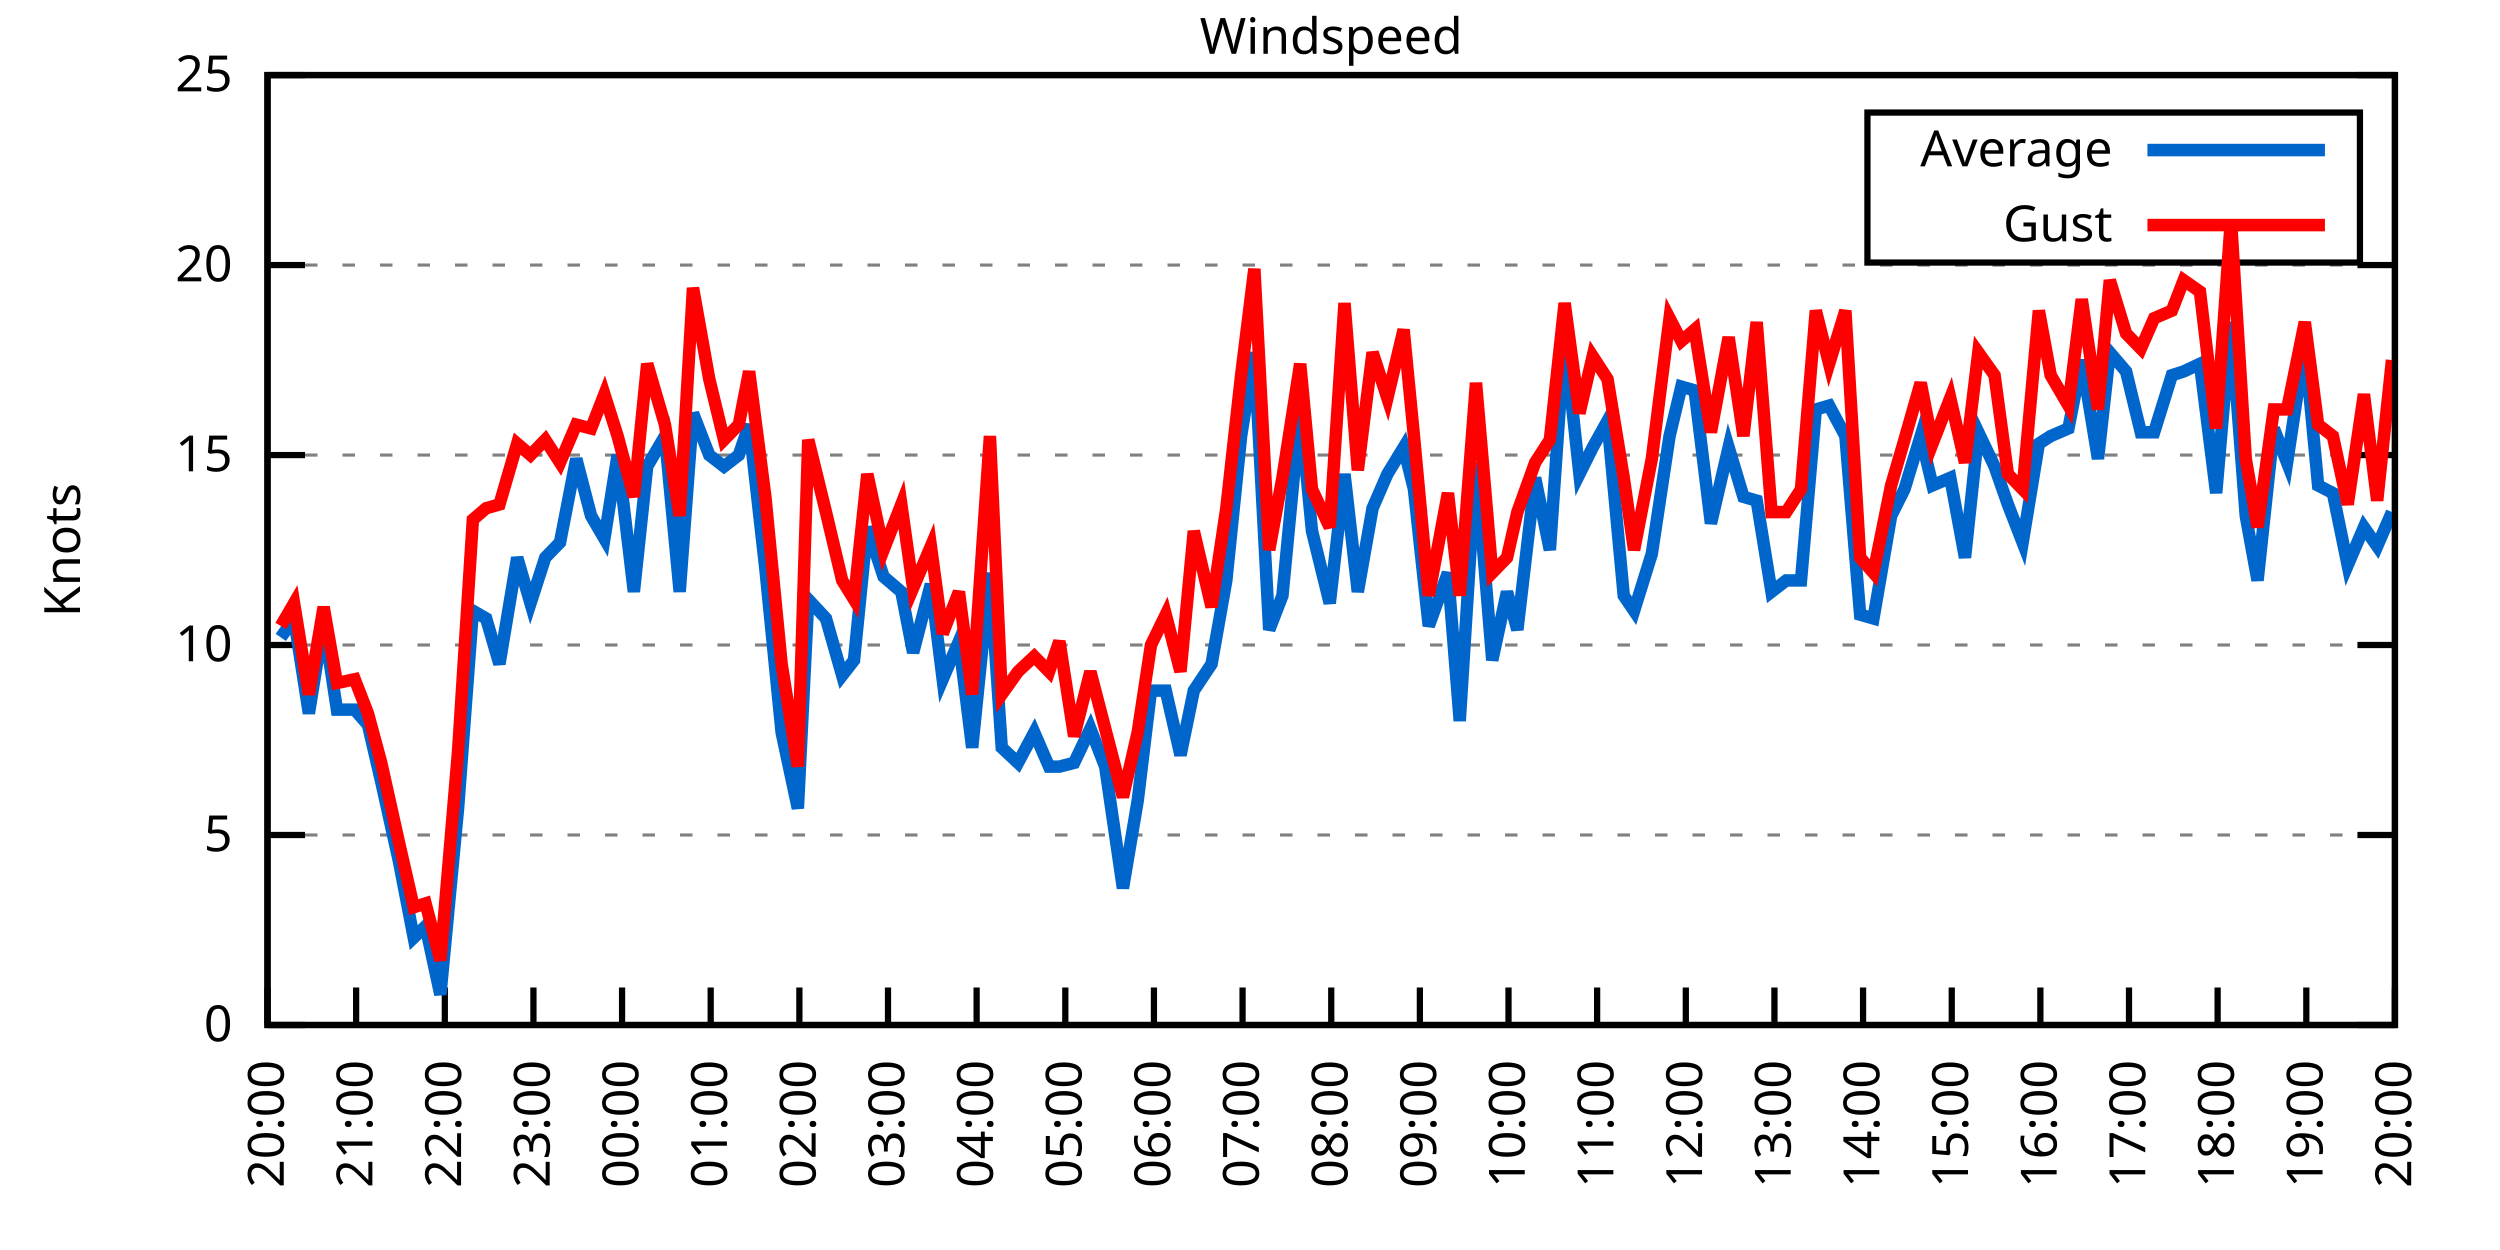
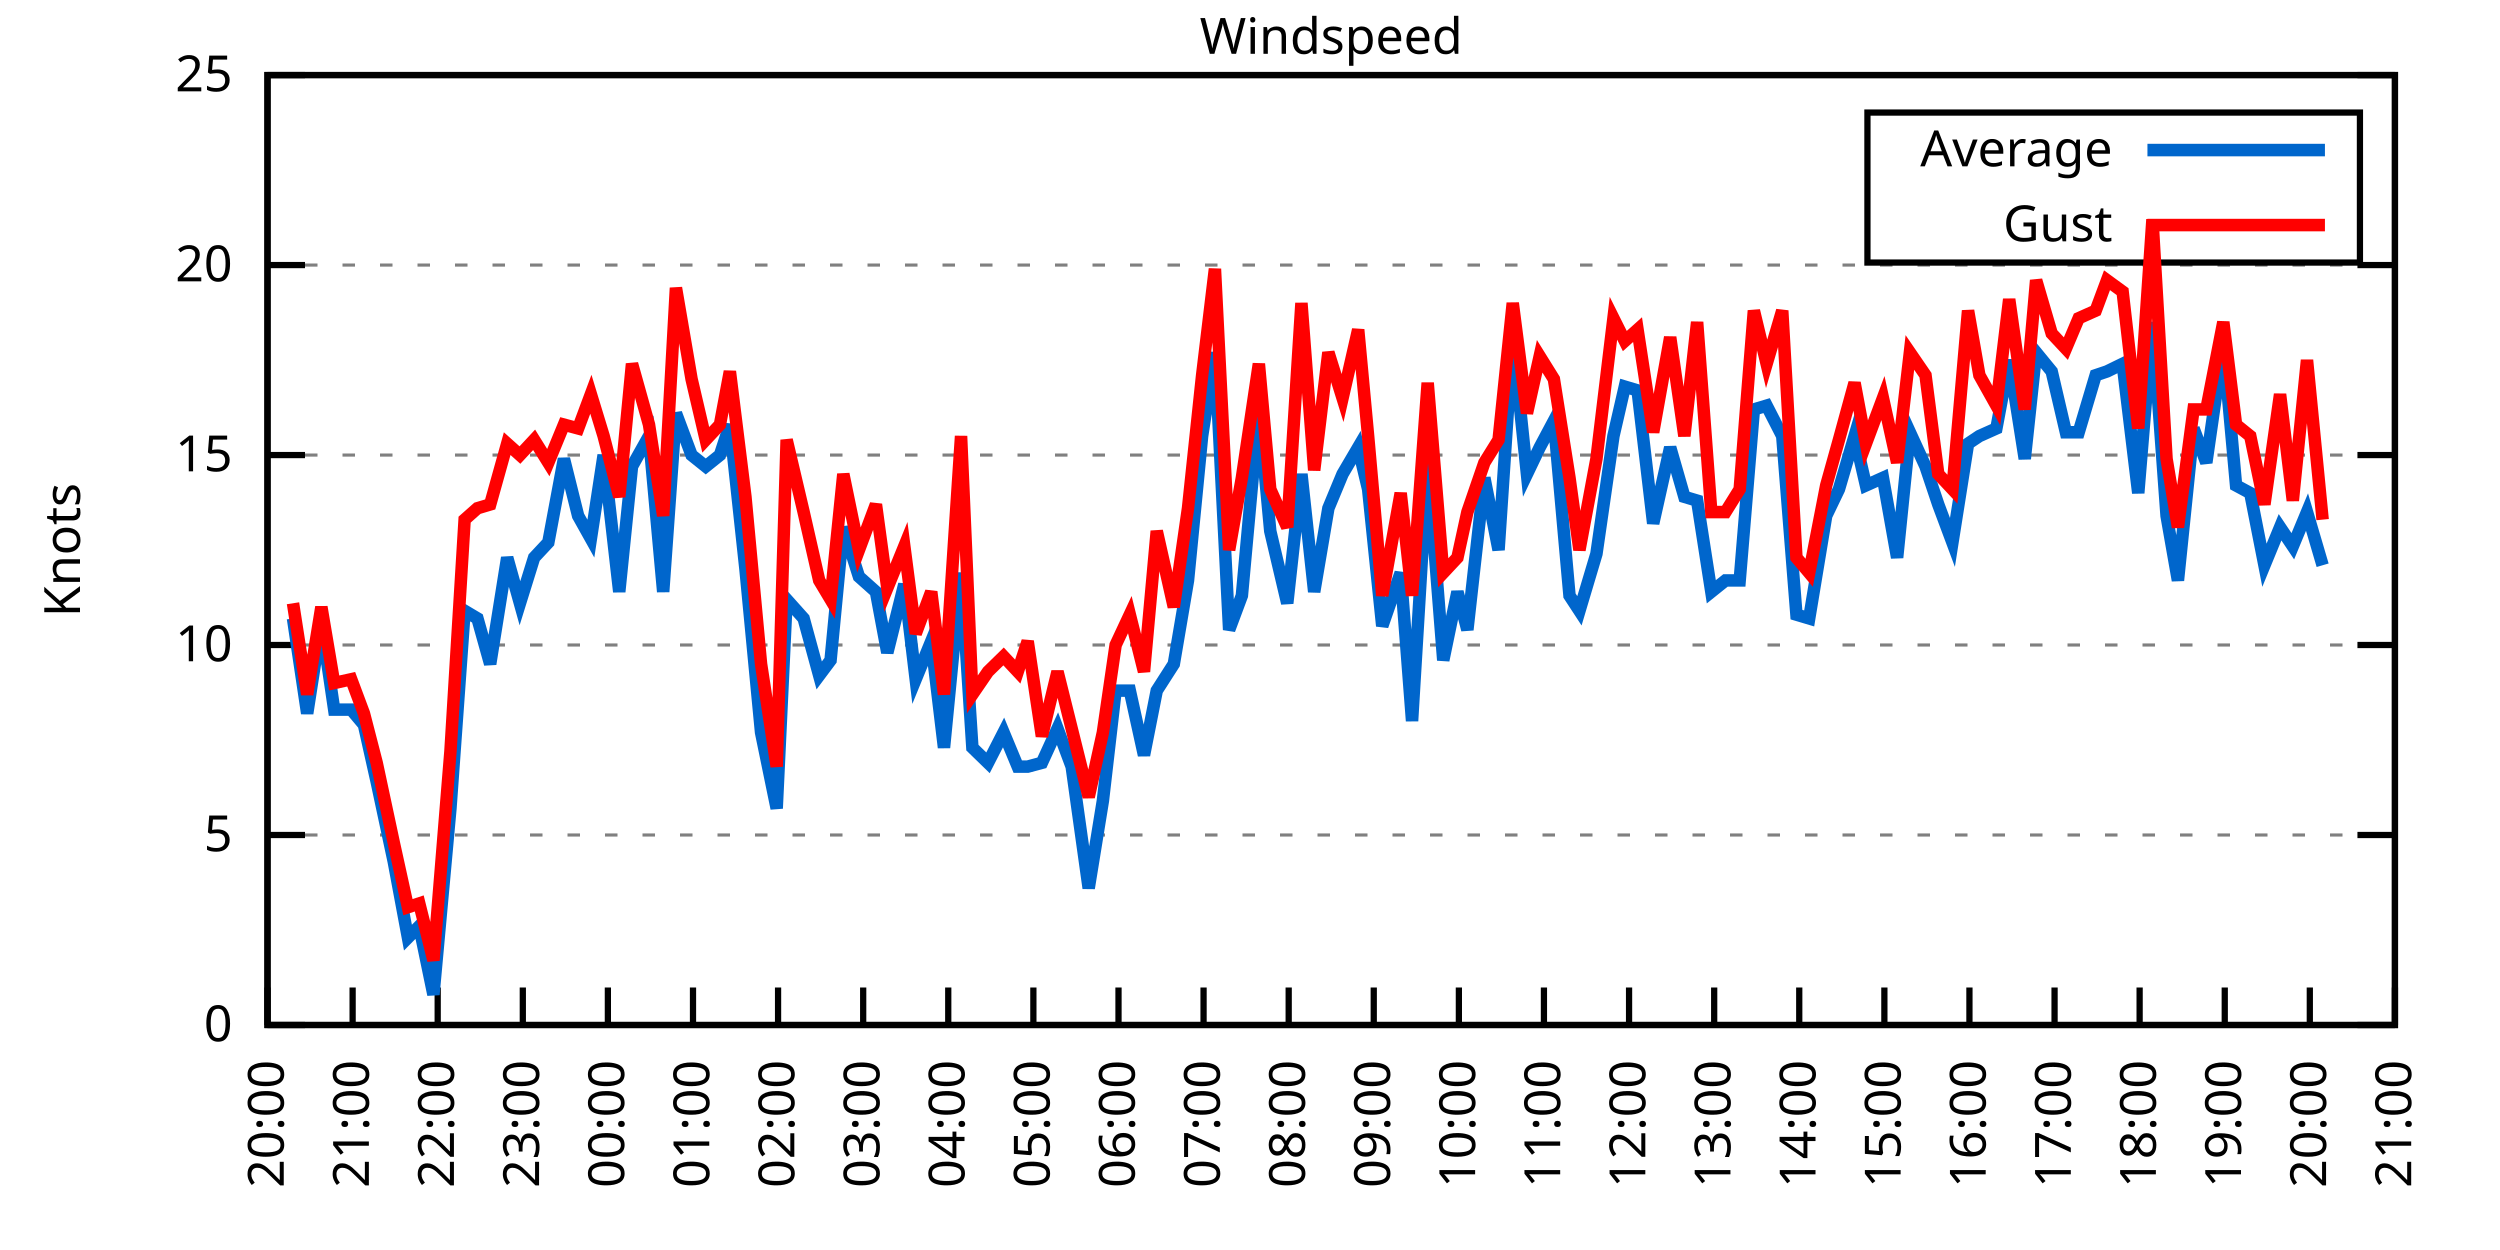
<svg xmlns="http://www.w3.org/2000/svg" xmlns:xlink="http://www.w3.org/1999/xlink" width="400" height="200" viewBox="0 0 400 200">
  <g id="gnuplot_canvas">
    <rect x="0" y="0" width="400" height="200" fill="none" />
    <defs>
      <circle id="gpDot" r="0.5" stroke-width="0.5" stroke="currentColor" />
      <path id="gpPt0" stroke-width="0.333" stroke="currentColor" d="M-1,0 h2 M0,-1 v2" />
      <path id="gpPt1" stroke-width="0.333" stroke="currentColor" d="M-1,-1 L1,1 M1,-1 L-1,1" />
      <path id="gpPt2" stroke-width="0.333" stroke="currentColor" d="M-1,0 L1,0 M0,-1 L0,1 M-1,-1 L1,1 M-1,1 L1,-1" />
      <rect id="gpPt3" stroke-width="0.333" stroke="currentColor" x="-1" y="-1" width="2" height="2" />
      <rect id="gpPt4" stroke-width="0.333" stroke="currentColor" fill="currentColor" x="-1" y="-1" width="2" height="2" />
      <circle id="gpPt5" stroke-width="0.333" stroke="currentColor" cx="0" cy="0" r="1" />
      <use xlink:href="#gpPt5" id="gpPt6" fill="currentColor" stroke="none" />
      <path id="gpPt7" stroke-width="0.333" stroke="currentColor" d="M0,-1.33 L-1.33,0.67 L1.33,0.67 z" />
      <use xlink:href="#gpPt7" id="gpPt8" fill="currentColor" stroke="none" />
      <use xlink:href="#gpPt7" id="gpPt9" stroke="currentColor" transform="rotate(180)" />
      <use xlink:href="#gpPt9" id="gpPt10" fill="currentColor" stroke="none" />
      <use xlink:href="#gpPt3" id="gpPt11" stroke="currentColor" transform="rotate(45)" />
      <use xlink:href="#gpPt11" id="gpPt12" fill="currentColor" stroke="none" />
      <path id="gpPt13" stroke-width="0.333" stroke="currentColor" d="M0,1.330 L1.265,0.411 L0.782,-1.067 L-0.782,-1.076 L-1.265,0.411 z" />
      <use xlink:href="#gpPt13" id="gpPt14" fill="currentColor" stroke="none" />
      <filter id="textbox" filterUnits="objectBoundingBox" x="0" y="0" height="1" width="1">
        <feFlood flood-color="white" flood-opacity="1" result="bgnd" />
        <feComposite in="SourceGraphic" in2="bgnd" operator="atop" />
      </filter>
      <filter id="greybox" filterUnits="objectBoundingBox" x="0" y="0" height="1" width="1">
        <feFlood flood-color="lightgrey" flood-opacity="1" result="grey" />
        <feComposite in="SourceGraphic" in2="grey" operator="atop" />
      </filter>
    </defs>
    <g fill="none" color="white" stroke="currentColor" stroke-width="1.00" stroke-linecap="butt" stroke-linejoin="miter">
</g>
    <g fill="none" color="black" stroke="currentColor" stroke-width="1.00" stroke-linecap="butt" stroke-linejoin="miter">
      <g stroke="none" shape-rendering="crispEdges">
        <polygon fill="rgb(255, 255, 255)" points="42.80,164.00 383.18,164.00 383.18,12.02 42.80,12.02 " />
      </g>
    </g>
    <g fill="none" color="black" stroke="currentColor" stroke-width="1.00" stroke-linecap="butt" stroke-linejoin="miter">
</g>
    <g fill="none" color="black" stroke="black" stroke-width="0.50" stroke-linecap="butt" stroke-linejoin="miter">
</g>
    <g fill="none" color="gray" stroke="currentColor" stroke-width="0.50" stroke-linecap="butt" stroke-linejoin="miter">
      <path stroke="gray" stroke-dasharray="2,4" class="gridline" d="M42.80,164.00 L383.19,164.00  " />
    </g>
    <g fill="none" color="gray" stroke="gray" stroke-width="1.00" stroke-linecap="butt" stroke-linejoin="miter">
</g>
    <g fill="none" color="black" stroke="currentColor" stroke-width="1.00" stroke-linecap="butt" stroke-linejoin="miter">
      <path stroke="black" d="M42.80,164.00 L48.80,164.00 M383.19,164.00 L377.19,164.00  " />
      <g transform="translate(37.20,166.60)" stroke="none" fill="black" font-family="Sans" font-size="8.00" text-anchor="end">
        <text>
          <tspan font-family="Sans"> 0</tspan>
        </text>
      </g>
    </g>
    <g fill="none" color="black" stroke="currentColor" stroke-width="1.00" stroke-linecap="butt" stroke-linejoin="miter">
</g>
    <g fill="none" color="black" stroke="black" stroke-width="0.50" stroke-linecap="butt" stroke-linejoin="miter">
</g>
    <g fill="none" color="gray" stroke="currentColor" stroke-width="0.50" stroke-linecap="butt" stroke-linejoin="miter">
      <path stroke="gray" stroke-dasharray="2,4" class="gridline" d="M42.80,133.60 L383.19,133.60  " />
    </g>
    <g fill="none" color="gray" stroke="gray" stroke-width="1.00" stroke-linecap="butt" stroke-linejoin="miter">
</g>
    <g fill="none" color="black" stroke="currentColor" stroke-width="1.00" stroke-linecap="butt" stroke-linejoin="miter">
      <path stroke="black" d="M42.80,133.60 L48.80,133.60 M383.19,133.60 L377.19,133.60  " />
      <g transform="translate(37.20,136.20)" stroke="none" fill="black" font-family="Sans" font-size="8.00" text-anchor="end">
        <text>
          <tspan font-family="Sans"> 5</tspan>
        </text>
      </g>
    </g>
    <g fill="none" color="black" stroke="currentColor" stroke-width="1.00" stroke-linecap="butt" stroke-linejoin="miter">
</g>
    <g fill="none" color="black" stroke="black" stroke-width="0.50" stroke-linecap="butt" stroke-linejoin="miter">
</g>
    <g fill="none" color="gray" stroke="currentColor" stroke-width="0.50" stroke-linecap="butt" stroke-linejoin="miter">
      <path stroke="gray" stroke-dasharray="2,4" class="gridline" d="M42.80,103.20 L383.19,103.20  " />
    </g>
    <g fill="none" color="gray" stroke="gray" stroke-width="1.00" stroke-linecap="butt" stroke-linejoin="miter">
</g>
    <g fill="none" color="black" stroke="currentColor" stroke-width="1.00" stroke-linecap="butt" stroke-linejoin="miter">
      <path stroke="black" d="M42.80,103.20 L48.80,103.20 M383.19,103.20 L377.19,103.20  " />
      <g transform="translate(37.20,105.80)" stroke="none" fill="black" font-family="Sans" font-size="8.00" text-anchor="end">
        <text>
          <tspan font-family="Sans"> 10</tspan>
        </text>
      </g>
    </g>
    <g fill="none" color="black" stroke="currentColor" stroke-width="1.00" stroke-linecap="butt" stroke-linejoin="miter">
</g>
    <g fill="none" color="black" stroke="black" stroke-width="0.50" stroke-linecap="butt" stroke-linejoin="miter">
</g>
    <g fill="none" color="gray" stroke="currentColor" stroke-width="0.50" stroke-linecap="butt" stroke-linejoin="miter">
      <path stroke="gray" stroke-dasharray="2,4" class="gridline" d="M42.80,72.81 L383.19,72.81  " />
    </g>
    <g fill="none" color="gray" stroke="gray" stroke-width="1.00" stroke-linecap="butt" stroke-linejoin="miter">
</g>
    <g fill="none" color="black" stroke="currentColor" stroke-width="1.00" stroke-linecap="butt" stroke-linejoin="miter">
      <path stroke="black" d="M42.80,72.81 L48.80,72.81 M383.19,72.81 L377.19,72.81  " />
      <g transform="translate(37.20,75.41)" stroke="none" fill="black" font-family="Sans" font-size="8.00" text-anchor="end">
        <text>
          <tspan font-family="Sans"> 15</tspan>
        </text>
      </g>
    </g>
    <g fill="none" color="black" stroke="currentColor" stroke-width="1.00" stroke-linecap="butt" stroke-linejoin="miter">
</g>
    <g fill="none" color="black" stroke="black" stroke-width="0.50" stroke-linecap="butt" stroke-linejoin="miter">
</g>
    <g fill="none" color="gray" stroke="currentColor" stroke-width="0.50" stroke-linecap="butt" stroke-linejoin="miter">
      <path stroke="gray" stroke-dasharray="2,4" class="gridline" d="M42.80,42.41 L383.19,42.41  " />
    </g>
    <g fill="none" color="gray" stroke="gray" stroke-width="1.00" stroke-linecap="butt" stroke-linejoin="miter">
</g>
    <g fill="none" color="black" stroke="currentColor" stroke-width="1.00" stroke-linecap="butt" stroke-linejoin="miter">
      <path stroke="black" d="M42.80,42.41 L48.80,42.41 M383.19,42.41 L377.19,42.41  " />
      <g transform="translate(37.20,45.01)" stroke="none" fill="black" font-family="Sans" font-size="8.00" text-anchor="end">
        <text>
          <tspan font-family="Sans"> 20</tspan>
        </text>
      </g>
    </g>
    <g fill="none" color="black" stroke="currentColor" stroke-width="1.00" stroke-linecap="butt" stroke-linejoin="miter">
</g>
    <g fill="none" color="black" stroke="black" stroke-width="0.50" stroke-linecap="butt" stroke-linejoin="miter">
</g>
    <g fill="none" color="gray" stroke="currentColor" stroke-width="0.50" stroke-linecap="butt" stroke-linejoin="miter">
      <path stroke="gray" stroke-dasharray="2,4" class="gridline" d="M42.80,12.01 L383.19,12.01  " />
    </g>
    <g fill="none" color="gray" stroke="gray" stroke-width="1.00" stroke-linecap="butt" stroke-linejoin="miter">
</g>
    <g fill="none" color="black" stroke="currentColor" stroke-width="1.00" stroke-linecap="butt" stroke-linejoin="miter">
      <path stroke="black" d="M42.80,12.01 L48.80,12.01 M383.19,12.01 L377.19,12.01  " />
      <g transform="translate(37.20,14.61)" stroke="none" fill="black" font-family="Sans" font-size="8.00" text-anchor="end">
        <text>
          <tspan font-family="Sans"> 25</tspan>
        </text>
      </g>
    </g>
    <g fill="none" color="black" stroke="currentColor" stroke-width="1.00" stroke-linecap="butt" stroke-linejoin="miter">
      <path stroke="black" d="M42.80,164.00 L42.80,158.00  " />
      <g transform="translate(45.40,169.60) rotate(270.00)" stroke="none" fill="black" font-family="Sans" font-size="8.00" text-anchor="end">
        <text>
          <tspan font-family="Sans">20:00</tspan>
        </text>
      </g>
    </g>
    <g fill="none" color="black" stroke="currentColor" stroke-width="1.00" stroke-linecap="butt" stroke-linejoin="miter">
-       <path stroke="black" d="M56.98,164.00 L56.98,158.00  " />
-       <g transform="translate(59.58,169.60) rotate(270.00)" stroke="none" fill="black" font-family="Sans" font-size="8.00" text-anchor="end">
+       <path stroke="black" d="M56.42,164.00 L56.42,158.00  " />
+       <g transform="translate(59.02,169.60) rotate(270.00)" stroke="none" fill="black" font-family="Sans" font-size="8.00" text-anchor="end">
        <text>
          <tspan font-family="Sans">21:00</tspan>
        </text>
      </g>
    </g>
    <g fill="none" color="black" stroke="currentColor" stroke-width="1.00" stroke-linecap="butt" stroke-linejoin="miter">
-       <path stroke="black" d="M71.17,164.00 L71.17,158.00  " />
-       <g transform="translate(73.77,169.60) rotate(270.00)" stroke="none" fill="black" font-family="Sans" font-size="8.00" text-anchor="end">
+       <path stroke="black" d="M70.03,164.00 L70.03,158.00  " />
+       <g transform="translate(72.63,169.60) rotate(270.00)" stroke="none" fill="black" font-family="Sans" font-size="8.00" text-anchor="end">
        <text>
          <tspan font-family="Sans">22:00</tspan>
        </text>
      </g>
    </g>
    <g fill="none" color="black" stroke="currentColor" stroke-width="1.00" stroke-linecap="butt" stroke-linejoin="miter">
-       <path stroke="black" d="M85.35,164.00 L85.35,158.00  " />
-       <g transform="translate(87.95,169.60) rotate(270.00)" stroke="none" fill="black" font-family="Sans" font-size="8.00" text-anchor="end">
+       <path stroke="black" d="M83.65,164.00 L83.65,158.00  " />
+       <g transform="translate(86.25,169.60) rotate(270.00)" stroke="none" fill="black" font-family="Sans" font-size="8.00" text-anchor="end">
        <text>
          <tspan font-family="Sans">23:00</tspan>
        </text>
      </g>
    </g>
    <g fill="none" color="black" stroke="currentColor" stroke-width="1.00" stroke-linecap="butt" stroke-linejoin="miter">
-       <path stroke="black" d="M99.53,164.00 L99.53,158.00  " />
-       <g transform="translate(102.13,169.60) rotate(270.00)" stroke="none" fill="black" font-family="Sans" font-size="8.00" text-anchor="end">
+       <path stroke="black" d="M97.26,164.00 L97.26,158.00  " />
+       <g transform="translate(99.86,169.60) rotate(270.00)" stroke="none" fill="black" font-family="Sans" font-size="8.00" text-anchor="end">
        <text>
          <tspan font-family="Sans">00:00</tspan>
        </text>
      </g>
    </g>
    <g fill="none" color="black" stroke="currentColor" stroke-width="1.00" stroke-linecap="butt" stroke-linejoin="miter">
-       <path stroke="black" d="M113.71,164.00 L113.71,158.00  " />
-       <g transform="translate(116.31,169.60) rotate(270.00)" stroke="none" fill="black" font-family="Sans" font-size="8.00" text-anchor="end">
+       <path stroke="black" d="M110.88,164.00 L110.88,158.00  " />
+       <g transform="translate(113.48,169.60) rotate(270.00)" stroke="none" fill="black" font-family="Sans" font-size="8.00" text-anchor="end">
        <text>
          <tspan font-family="Sans">01:00</tspan>
        </text>
      </g>
    </g>
    <g fill="none" color="black" stroke="currentColor" stroke-width="1.00" stroke-linecap="butt" stroke-linejoin="miter">
-       <path stroke="black" d="M127.90,164.00 L127.90,158.00  " />
-       <g transform="translate(130.50,169.60) rotate(270.00)" stroke="none" fill="black" font-family="Sans" font-size="8.00" text-anchor="end">
+       <path stroke="black" d="M124.49,164.00 L124.49,158.00  " />
+       <g transform="translate(127.09,169.60) rotate(270.00)" stroke="none" fill="black" font-family="Sans" font-size="8.00" text-anchor="end">
        <text>
          <tspan font-family="Sans">02:00</tspan>
        </text>
      </g>
    </g>
    <g fill="none" color="black" stroke="currentColor" stroke-width="1.00" stroke-linecap="butt" stroke-linejoin="miter">
-       <path stroke="black" d="M142.08,164.00 L142.08,158.00  " />
-       <g transform="translate(144.68,169.60) rotate(270.00)" stroke="none" fill="black" font-family="Sans" font-size="8.00" text-anchor="end">
+       <path stroke="black" d="M138.11,164.00 L138.11,158.00  " />
+       <g transform="translate(140.71,169.60) rotate(270.00)" stroke="none" fill="black" font-family="Sans" font-size="8.00" text-anchor="end">
        <text>
          <tspan font-family="Sans">03:00</tspan>
        </text>
      </g>
    </g>
    <g fill="none" color="black" stroke="currentColor" stroke-width="1.00" stroke-linecap="butt" stroke-linejoin="miter">
-       <path stroke="black" d="M156.26,164.00 L156.26,158.00  " />
-       <g transform="translate(158.86,169.60) rotate(270.00)" stroke="none" fill="black" font-family="Sans" font-size="8.00" text-anchor="end">
+       <path stroke="black" d="M151.72,164.00 L151.72,158.00  " />
+       <g transform="translate(154.32,169.60) rotate(270.00)" stroke="none" fill="black" font-family="Sans" font-size="8.00" text-anchor="end">
        <text>
          <tspan font-family="Sans">04:00</tspan>
        </text>
      </g>
    </g>
    <g fill="none" color="black" stroke="currentColor" stroke-width="1.00" stroke-linecap="butt" stroke-linejoin="miter">
-       <path stroke="black" d="M170.45,164.00 L170.45,158.00  " />
-       <g transform="translate(173.05,169.60) rotate(270.00)" stroke="none" fill="black" font-family="Sans" font-size="8.00" text-anchor="end">
+       <path stroke="black" d="M165.34,164.00 L165.34,158.00  " />
+       <g transform="translate(167.94,169.60) rotate(270.00)" stroke="none" fill="black" font-family="Sans" font-size="8.00" text-anchor="end">
        <text>
          <tspan font-family="Sans">05:00</tspan>
        </text>
      </g>
    </g>
    <g fill="none" color="black" stroke="currentColor" stroke-width="1.00" stroke-linecap="butt" stroke-linejoin="miter">
-       <path stroke="black" d="M184.63,164.00 L184.63,158.00  " />
-       <g transform="translate(187.23,169.60) rotate(270.00)" stroke="none" fill="black" font-family="Sans" font-size="8.00" text-anchor="end">
+       <path stroke="black" d="M178.96,164.00 L178.96,158.00  " />
+       <g transform="translate(181.56,169.60) rotate(270.00)" stroke="none" fill="black" font-family="Sans" font-size="8.00" text-anchor="end">
        <text>
          <tspan font-family="Sans">06:00</tspan>
        </text>
      </g>
    </g>
    <g fill="none" color="black" stroke="currentColor" stroke-width="1.00" stroke-linecap="butt" stroke-linejoin="miter">
-       <path stroke="black" d="M198.81,164.00 L198.81,158.00  " />
-       <g transform="translate(201.41,169.60) rotate(270.00)" stroke="none" fill="black" font-family="Sans" font-size="8.00" text-anchor="end">
+       <path stroke="black" d="M192.57,164.00 L192.57,158.00  " />
+       <g transform="translate(195.17,169.60) rotate(270.00)" stroke="none" fill="black" font-family="Sans" font-size="8.00" text-anchor="end">
        <text>
          <tspan font-family="Sans">07:00</tspan>
        </text>
      </g>
    </g>
    <g fill="none" color="black" stroke="currentColor" stroke-width="1.00" stroke-linecap="butt" stroke-linejoin="miter">
-       <path stroke="black" d="M213.00,164.00 L213.00,158.00  " />
-       <g transform="translate(215.60,169.60) rotate(270.00)" stroke="none" fill="black" font-family="Sans" font-size="8.00" text-anchor="end">
+       <path stroke="black" d="M206.19,164.00 L206.19,158.00  " />
+       <g transform="translate(208.79,169.60) rotate(270.00)" stroke="none" fill="black" font-family="Sans" font-size="8.00" text-anchor="end">
        <text>
          <tspan font-family="Sans">08:00</tspan>
        </text>
      </g>
    </g>
    <g fill="none" color="black" stroke="currentColor" stroke-width="1.00" stroke-linecap="butt" stroke-linejoin="miter">
-       <path stroke="black" d="M227.18,164.00 L227.18,158.00  " />
-       <g transform="translate(229.78,169.60) rotate(270.00)" stroke="none" fill="black" font-family="Sans" font-size="8.00" text-anchor="end">
+       <path stroke="black" d="M219.80,164.00 L219.80,158.00  " />
+       <g transform="translate(222.40,169.60) rotate(270.00)" stroke="none" fill="black" font-family="Sans" font-size="8.00" text-anchor="end">
        <text>
          <tspan font-family="Sans">09:00</tspan>
        </text>
      </g>
    </g>
    <g fill="none" color="black" stroke="currentColor" stroke-width="1.00" stroke-linecap="butt" stroke-linejoin="miter">
-       <path stroke="black" d="M241.36,164.00 L241.36,158.00  " />
-       <g transform="translate(243.96,169.60) rotate(270.00)" stroke="none" fill="black" font-family="Sans" font-size="8.00" text-anchor="end">
+       <path stroke="black" d="M233.42,164.00 L233.42,158.00  " />
+       <g transform="translate(236.02,169.60) rotate(270.00)" stroke="none" fill="black" font-family="Sans" font-size="8.00" text-anchor="end">
        <text>
          <tspan font-family="Sans">10:00</tspan>
        </text>
      </g>
    </g>
    <g fill="none" color="black" stroke="currentColor" stroke-width="1.00" stroke-linecap="butt" stroke-linejoin="miter">
-       <path stroke="black" d="M255.54,164.00 L255.54,158.00  " />
-       <g transform="translate(258.14,169.60) rotate(270.00)" stroke="none" fill="black" font-family="Sans" font-size="8.00" text-anchor="end">
+       <path stroke="black" d="M247.03,164.00 L247.03,158.00  " />
+       <g transform="translate(249.63,169.60) rotate(270.00)" stroke="none" fill="black" font-family="Sans" font-size="8.00" text-anchor="end">
        <text>
          <tspan font-family="Sans">11:00</tspan>
        </text>
      </g>
    </g>
    <g fill="none" color="black" stroke="currentColor" stroke-width="1.00" stroke-linecap="butt" stroke-linejoin="miter">
-       <path stroke="black" d="M269.73,164.00 L269.73,158.00  " />
-       <g transform="translate(272.33,169.60) rotate(270.00)" stroke="none" fill="black" font-family="Sans" font-size="8.00" text-anchor="end">
+       <path stroke="black" d="M260.65,164.00 L260.65,158.00  " />
+       <g transform="translate(263.25,169.60) rotate(270.00)" stroke="none" fill="black" font-family="Sans" font-size="8.00" text-anchor="end">
        <text>
          <tspan font-family="Sans">12:00</tspan>
        </text>
      </g>
    </g>
    <g fill="none" color="black" stroke="currentColor" stroke-width="1.00" stroke-linecap="butt" stroke-linejoin="miter">
-       <path stroke="black" d="M283.91,164.00 L283.91,158.00  " />
-       <g transform="translate(286.51,169.60) rotate(270.00)" stroke="none" fill="black" font-family="Sans" font-size="8.00" text-anchor="end">
+       <path stroke="black" d="M274.27,164.00 L274.27,158.00  " />
+       <g transform="translate(276.87,169.60) rotate(270.00)" stroke="none" fill="black" font-family="Sans" font-size="8.00" text-anchor="end">
        <text>
          <tspan font-family="Sans">13:00</tspan>
        </text>
      </g>
    </g>
    <g fill="none" color="black" stroke="currentColor" stroke-width="1.00" stroke-linecap="butt" stroke-linejoin="miter">
-       <path stroke="black" d="M298.09,164.00 L298.09,158.00  " />
-       <g transform="translate(300.69,169.60) rotate(270.00)" stroke="none" fill="black" font-family="Sans" font-size="8.00" text-anchor="end">
+       <path stroke="black" d="M287.88,164.00 L287.88,158.00  " />
+       <g transform="translate(290.48,169.60) rotate(270.00)" stroke="none" fill="black" font-family="Sans" font-size="8.00" text-anchor="end">
        <text>
          <tspan font-family="Sans">14:00</tspan>
        </text>
      </g>
    </g>
    <g fill="none" color="black" stroke="currentColor" stroke-width="1.00" stroke-linecap="butt" stroke-linejoin="miter">
-       <path stroke="black" d="M312.28,164.00 L312.28,158.00  " />
-       <g transform="translate(314.88,169.60) rotate(270.00)" stroke="none" fill="black" font-family="Sans" font-size="8.00" text-anchor="end">
+       <path stroke="black" d="M301.50,164.00 L301.50,158.00  " />
+       <g transform="translate(304.10,169.60) rotate(270.00)" stroke="none" fill="black" font-family="Sans" font-size="8.00" text-anchor="end">
        <text>
          <tspan font-family="Sans">15:00</tspan>
        </text>
      </g>
    </g>
    <g fill="none" color="black" stroke="currentColor" stroke-width="1.00" stroke-linecap="butt" stroke-linejoin="miter">
-       <path stroke="black" d="M326.46,164.00 L326.46,158.00  " />
-       <g transform="translate(329.06,169.60) rotate(270.00)" stroke="none" fill="black" font-family="Sans" font-size="8.00" text-anchor="end">
+       <path stroke="black" d="M315.11,164.00 L315.11,158.00  " />
+       <g transform="translate(317.71,169.60) rotate(270.00)" stroke="none" fill="black" font-family="Sans" font-size="8.00" text-anchor="end">
        <text>
          <tspan font-family="Sans">16:00</tspan>
        </text>
      </g>
    </g>
    <g fill="none" color="black" stroke="currentColor" stroke-width="1.00" stroke-linecap="butt" stroke-linejoin="miter">
-       <path stroke="black" d="M340.64,164.00 L340.64,158.00  " />
-       <g transform="translate(343.24,169.60) rotate(270.00)" stroke="none" fill="black" font-family="Sans" font-size="8.00" text-anchor="end">
+       <path stroke="black" d="M328.73,164.00 L328.73,158.00  " />
+       <g transform="translate(331.33,169.60) rotate(270.00)" stroke="none" fill="black" font-family="Sans" font-size="8.00" text-anchor="end">
        <text>
          <tspan font-family="Sans">17:00</tspan>
        </text>
      </g>
    </g>
    <g fill="none" color="black" stroke="currentColor" stroke-width="1.00" stroke-linecap="butt" stroke-linejoin="miter">
-       <path stroke="black" d="M354.82,164.00 L354.82,158.00  " />
-       <g transform="translate(357.42,169.60) rotate(270.00)" stroke="none" fill="black" font-family="Sans" font-size="8.00" text-anchor="end">
+       <path stroke="black" d="M342.34,164.00 L342.34,158.00  " />
+       <g transform="translate(344.94,169.60) rotate(270.00)" stroke="none" fill="black" font-family="Sans" font-size="8.00" text-anchor="end">
        <text>
          <tspan font-family="Sans">18:00</tspan>
        </text>
      </g>
    </g>
    <g fill="none" color="black" stroke="currentColor" stroke-width="1.00" stroke-linecap="butt" stroke-linejoin="miter">
-       <path stroke="black" d="M369.01,164.00 L369.01,158.00  " />
-       <g transform="translate(371.61,169.60) rotate(270.00)" stroke="none" fill="black" font-family="Sans" font-size="8.00" text-anchor="end">
+       <path stroke="black" d="M355.96,164.00 L355.96,158.00  " />
+       <g transform="translate(358.56,169.60) rotate(270.00)" stroke="none" fill="black" font-family="Sans" font-size="8.00" text-anchor="end">
        <text>
          <tspan font-family="Sans">19:00</tspan>
+         </text>
+       </g>
+     </g>
+     <g fill="none" color="black" stroke="currentColor" stroke-width="1.00" stroke-linecap="butt" stroke-linejoin="miter">
+       <path stroke="black" d="M369.57,164.00 L369.57,158.00  " />
+       <g transform="translate(372.17,169.60) rotate(270.00)" stroke="none" fill="black" font-family="Sans" font-size="8.00" text-anchor="end">
+         <text>
+           <tspan font-family="Sans">20:00</tspan>
        </text>
      </g>
    </g>
    <g fill="none" color="black" stroke="currentColor" stroke-width="1.00" stroke-linecap="butt" stroke-linejoin="miter">
      <path stroke="black" d="M383.19,164.00 L383.19,158.00  " />
      <g transform="translate(385.79,169.60) rotate(270.00)" stroke="none" fill="black" font-family="Sans" font-size="8.00" text-anchor="end">
        <text>
-           <tspan font-family="Sans">20:00</tspan>
+           <tspan font-family="Sans">21:00</tspan>
        </text>
      </g>
    </g>
    <g fill="none" color="black" stroke="currentColor" stroke-width="1.00" stroke-linecap="butt" stroke-linejoin="miter">
</g>
    <g fill="none" color="black" stroke="currentColor" stroke-width="1.00" stroke-linecap="butt" stroke-linejoin="miter">
      <path stroke="black" d="M42.80,12.01 L42.80,164.00 L383.19,164.00 L383.19,12.01 L42.80,12.01 Z  " />
    </g>
    <g fill="none" color="black" stroke="currentColor" stroke-width="1.00" stroke-linecap="butt" stroke-linejoin="miter">
</g>
    <g fill="none" color="black" stroke="currentColor" stroke-width="1.00" stroke-linecap="butt" stroke-linejoin="miter">
      <path stroke="black" d="M298.79,42.01 L298.79,18.01 L377.59,18.01 L377.59,42.01 L298.79,42.01 Z  " />
    </g>
    <g id="Windspeed_plot_1">
      <g fill="none" color="white" stroke="black" stroke-width="2.00" stroke-linecap="butt" stroke-linejoin="miter">
</g>
      <g fill="none" color="black" stroke="currentColor" stroke-width="2.00" stroke-linecap="butt" stroke-linejoin="miter">
        <g transform="translate(337.99,26.61)" stroke="none" fill="black" font-family="Sans" font-size="8.00" text-anchor="end">
          <text>
            <tspan font-family="Sans">Average</tspan>
          </text>
        </g>
      </g>
      <g fill="none" color="black" stroke="currentColor" stroke-width="2.00" stroke-linecap="butt" stroke-linejoin="miter">
-         <path stroke="rgb(  0, 102, 204)" d="M343.59,24.01 L371.99,24.01 M44.93,101.99 L47.05,98.95 L49.42,114.15 L51.78,99.56 L53.91,113.54 L56.75,113.54   L58.87,115.97 L61.00,125.09 L63.84,137.86 L66.20,150.02 L68.09,148.19 L70.46,159.14 L73.29,129.35 L75.66,97.73   L77.78,98.95 L79.91,106.24 L82.75,89.22 L84.88,96.52 L87.24,89.22 L89.60,86.79 L92.20,73.41 L94.57,82.53   L96.70,86.18 L98.82,72.81 L101.42,94.69 L103.55,74.63 L106.39,69.77 L108.75,94.69 L110.88,66.12 L113.48,72.81   L115.84,74.63 L118.21,72.81 L119.86,67.94 L122.46,91.04 L125.06,117.19 L127.66,129.35 L129.32,95.91 L132.15,98.95   L134.75,108.07 L136.64,105.64 L138.77,84.36 L141.37,92.26 L144.21,94.69 L146.10,104.42 L148.94,93.48 L150.83,108.68   L153.43,102.60 L155.55,119.62 L158.39,91.65 L160.28,119.62 L162.88,122.05 L165.48,117.19 L167.85,122.66 L169.50,122.66   L171.86,122.05 L174.46,116.58 L176.83,122.66 L179.67,142.11 L182.03,128.13 L184.16,110.50 L186.52,110.50 L188.88,120.83   L191.01,110.50 L193.85,106.24 L196.21,92.87 L198.58,69.77 L200.70,56.39 L203.07,100.77 L205.19,95.30 L208.03,65.51   L209.92,84.97 L212.76,96.52 L215.12,75.85 L217.25,94.69 L219.61,81.32 L221.98,75.85 L224.58,71.59 L226.23,78.28   L228.60,100.16 L231.67,91.65 L233.56,115.36 L236.16,74.02 L238.76,105.64 L241.12,94.69 L242.78,100.77 L245.62,76.45   L247.98,88.00 L250.34,53.96 L252.71,75.85 L254.83,71.59 L257.20,67.33 L259.80,95.30 L261.45,97.73 L264.29,88.61   L267.13,69.77 L269.02,61.86 L271.14,62.47 L273.75,83.75 L276.58,71.59 L278.95,79.49 L281.07,80.10 L283.44,94.69   L285.80,92.87 L288.16,92.87 L290.53,65.51 L292.66,64.90 L295.26,69.77 L297.62,98.34 L299.75,98.95 L302.58,82.53   L304.71,78.28 L307.31,69.77 L309.20,77.67 L312.04,76.45 L314.40,89.22 L316.53,69.16 L319.13,74.63 L321.26,80.71   L323.62,86.79 L326.22,70.98 L328.11,69.77 L330.95,68.55 L333.08,57.61 L335.68,73.41 L337.57,56.39 L340.17,59.43   L342.53,69.16 L344.66,69.16 L347.50,60.04 L349.39,59.43 L351.99,58.21 L354.59,78.89 L356.95,51.53 L359.32,82.53   L361.21,92.87 L363.81,68.55 L365.93,74.02 L368.77,55.18 L370.90,77.67 L373.26,78.89 L375.63,90.44 L378.23,84.36   L380.35,87.40 L382.72,81.93  " />
+         <path stroke="rgb(  0, 102, 204)" d="M343.59,24.01 L371.99,24.01 M46.88,98.95 L49.15,114.15 L51.42,99.56 L53.47,113.54 L56.19,113.54 L58.23,115.97   L60.27,125.09 L63.00,137.86 L65.27,150.02 L67.08,148.19 L69.35,159.14 L72.07,129.35 L74.34,97.73 L76.39,98.95   L78.43,106.24 L81.15,89.22 L83.19,96.52 L85.46,89.22 L87.73,86.79 L90.23,73.41 L92.50,82.53 L94.54,86.18   L96.58,72.81 L99.08,94.69 L101.12,74.63 L103.84,69.77 L106.11,94.69 L108.15,66.12 L110.65,72.81 L112.92,74.63   L115.19,72.81 L116.78,67.94 L119.27,91.04 L121.77,117.19 L124.27,129.35 L125.86,95.91 L128.58,98.95 L131.07,108.07   L132.89,105.64 L134.93,84.36 L137.43,92.26 L140.15,94.69 L141.97,104.42 L144.69,93.48 L146.51,108.68 L149.00,102.60   L151.04,119.62 L153.77,91.65 L155.58,119.62 L158.08,122.05 L160.57,117.19 L162.84,122.66 L164.43,122.66 L166.70,122.05   L169.20,116.58 L171.47,122.66 L174.19,142.11 L176.46,128.13 L178.50,110.50 L180.77,110.50 L183.04,120.83 L185.08,110.50   L187.81,106.24 L190.08,92.87 L192.34,69.77 L194.39,56.39 L196.66,100.77 L198.70,95.30 L201.42,65.51 L203.24,84.97   L205.96,96.52 L208.23,75.85 L210.27,94.69 L212.54,81.32 L214.81,75.85 L217.31,71.59 L218.90,78.28 L221.16,100.16   L224.11,91.65 L225.93,115.36 L228.43,74.02 L230.92,105.64 L233.19,94.69 L234.78,100.77 L237.50,76.45 L239.77,88.00   L242.04,53.96 L244.31,75.85 L246.35,71.59 L248.62,67.33 L251.12,95.30 L252.71,97.73 L255.43,88.61 L258.15,69.77   L259.97,61.86 L262.01,62.47 L264.51,83.75 L267.23,71.59 L269.50,79.49 L271.54,80.10 L273.81,94.69 L276.08,92.87   L278.35,92.87 L280.62,65.51 L282.66,64.90 L285.16,69.77 L287.43,98.34 L289.47,98.95 L292.19,82.53 L294.23,78.28   L296.73,69.77 L298.55,77.67 L301.27,76.45 L303.54,89.22 L305.58,69.16 L308.08,74.63 L310.12,80.71 L312.39,86.79   L314.89,70.98 L316.70,69.77 L319.42,68.55 L321.47,57.61 L323.96,73.41 L325.78,56.39 L328.27,59.43 L330.54,69.16   L332.59,69.16 L335.31,60.04 L337.12,59.43 L339.62,58.21 L342.12,78.89 L344.39,51.53 L346.65,82.53 L348.47,92.87   L350.97,68.55 L353.01,74.02 L355.73,55.18 L357.77,77.67 L360.04,78.89 L362.31,90.44 L364.81,84.36 L366.85,87.40   L369.12,81.93 L371.62,90.44  " />
      </g>
    </g>
    <g id="Windspeed_plot_2">
      <g fill="none" color="black" stroke="currentColor" stroke-width="2.00" stroke-linecap="butt" stroke-linejoin="miter">
        <g transform="translate(337.99,38.61)" stroke="none" fill="black" font-family="Sans" font-size="8.00" text-anchor="end">
          <text>
            <tspan font-family="Sans">Gust</tspan>
          </text>
        </g>
      </g>
      <g fill="none" color="black" stroke="currentColor" stroke-width="2.00" stroke-linecap="butt" stroke-linejoin="miter">
-         <path stroke="rgb(255,   0,   0)" d="M343.59,36.01 L371.99,36.01 M44.93,100.16 L47.05,96.52 L49.42,111.11 L51.78,97.12 L53.91,109.28 L56.75,108.68   L58.87,114.15 L61.00,122.05 L63.84,134.82 L66.20,145.15 L68.09,144.55 L70.46,153.66 L73.29,120.23 L75.66,83.14   L77.78,81.32 L79.91,80.71 L82.75,70.98 L84.88,72.81 L87.24,70.37 L89.60,74.02 L92.20,67.94 L94.57,68.55   L96.70,63.08 L98.82,69.77 L101.42,79.49 L103.55,58.21 L106.39,67.94 L108.75,82.53 L110.88,46.06 L113.48,60.65   L115.84,70.37 L118.21,67.94 L119.86,59.43 L122.46,79.49 L125.06,106.24 L127.66,122.66 L129.32,70.37 L132.15,81.93   L134.75,92.87 L136.64,95.91 L138.77,75.85 L141.37,88.00 L144.21,80.71 L146.10,94.08 L148.94,87.40 L150.83,101.38   L153.43,94.69 L155.55,111.11 L158.39,69.77 L160.28,111.11 L162.88,107.46 L165.48,105.03 L167.85,107.46 L169.50,102.60   L171.86,117.80 L174.46,107.46 L176.83,116.58 L179.67,127.52 L182.03,117.19 L184.16,103.20 L186.52,98.34 L188.88,107.46   L191.01,84.97 L193.85,97.12 L196.21,81.32 L198.58,60.04 L200.70,43.02 L203.07,88.00 L205.19,76.45 L208.03,58.21   L209.92,78.28 L212.76,84.36 L215.12,48.49 L217.25,75.24 L219.61,56.39 L221.98,63.69 L224.58,52.74 L226.23,69.77   L228.60,95.30 L231.67,78.89 L233.56,95.30 L236.16,61.25 L238.76,91.65 L241.12,89.22 L242.78,81.93 L245.62,74.02   L247.98,70.37 L250.34,48.49 L252.71,66.12 L254.83,57.00 L257.20,60.65 L259.80,76.45 L261.45,88.00 L264.29,73.41   L267.13,50.92 L269.02,54.57 L271.14,52.74 L273.75,69.16 L276.58,53.96 L278.95,69.77 L281.07,51.53 L283.44,81.93   L285.80,81.93 L288.16,78.28 L290.53,49.70 L292.66,58.21 L295.26,49.70 L297.62,89.22 L299.75,91.65 L302.58,77.67   L304.71,70.37 L307.31,61.25 L309.20,70.98 L312.04,63.69 L314.40,74.02 L316.53,56.39 L319.13,60.04 L321.26,75.85   L323.62,78.28 L326.22,49.70 L328.11,60.04 L330.95,64.90 L333.08,47.88 L335.68,65.51 L337.57,44.84 L340.17,53.35   L342.53,55.78 L344.66,50.92 L347.50,49.70 L349.39,44.84 L351.99,46.66 L354.59,68.55 L356.95,35.11 L359.32,73.41   L361.21,84.36 L363.81,65.51 L365.93,65.51 L368.77,51.53 L370.90,67.94 L373.26,69.77 L375.63,80.71 L378.23,63.08   L380.35,80.10 L382.72,57.61  " />
+         <path stroke="rgb(255,   0,   0)" d="M343.59,36.01 L371.99,36.01 M46.88,96.52 L49.15,111.11 L51.42,97.12 L53.47,109.28 L56.19,108.68 L58.23,114.15   L60.27,122.05 L63.00,134.82 L65.27,145.15 L67.08,144.55 L69.35,153.66 L72.07,120.23 L74.34,83.14 L76.39,81.32   L78.43,80.71 L81.15,70.98 L83.19,72.81 L85.46,70.37 L87.73,74.02 L90.23,67.94 L92.50,68.55 L94.54,63.08   L96.58,69.77 L99.08,79.49 L101.12,58.21 L103.84,67.94 L106.11,82.53 L108.15,46.06 L110.65,60.65 L112.92,70.37   L115.19,67.94 L116.78,59.43 L119.27,79.49 L121.77,106.24 L124.27,122.66 L125.86,70.37 L128.58,81.93 L131.07,92.87   L132.89,95.91 L134.93,75.85 L137.43,88.00 L140.15,80.71 L141.97,94.08 L144.69,87.40 L146.51,101.38 L149.00,94.69   L151.04,111.11 L153.77,69.77 L155.58,111.11 L158.08,107.46 L160.57,105.03 L162.84,107.46 L164.43,102.60 L166.70,117.80   L169.20,107.46 L171.47,116.58 L174.19,127.52 L176.46,117.19 L178.50,103.20 L180.77,98.34 L183.04,107.46 L185.08,84.97   L187.81,97.12 L190.08,81.32 L192.34,60.04 L194.39,43.02 L196.66,88.00 L198.70,76.45 L201.42,58.21 L203.24,78.28   L205.96,84.36 L208.23,48.49 L210.27,75.24 L212.54,56.39 L214.81,63.69 L217.31,52.74 L218.90,69.77 L221.16,95.30   L224.11,78.89 L225.93,95.30 L228.43,61.25 L230.92,91.65 L233.19,89.22 L234.78,81.93 L237.50,74.02 L239.77,70.37   L242.04,48.49 L244.31,66.12 L246.35,57.00 L248.62,60.65 L251.12,76.45 L252.71,88.00 L255.43,73.41 L258.15,50.92   L259.97,54.57 L262.01,52.74 L264.51,69.16 L267.23,53.96 L269.50,69.77 L271.54,51.53 L273.81,81.93 L276.08,81.93   L278.35,78.28 L280.62,49.70 L282.66,58.21 L285.16,49.70 L287.43,89.22 L289.47,91.65 L292.19,77.67 L294.23,70.37   L296.73,61.25 L298.55,70.98 L301.27,63.69 L303.54,74.02 L305.58,56.39 L308.08,60.04 L310.12,75.85 L312.39,78.28   L314.89,49.70 L316.70,60.04 L319.42,64.90 L321.47,47.88 L323.96,65.51 L325.78,44.84 L328.27,53.35 L330.54,55.78   L332.59,50.92 L335.31,49.70 L337.12,44.84 L339.62,46.66 L342.12,68.55 L344.39,35.11 L346.65,73.41 L348.47,84.36   L350.97,65.51 L353.01,65.51 L355.73,51.53 L357.77,67.94 L360.04,69.77 L362.31,80.71 L364.81,63.08 L366.85,80.10   L369.12,57.61 L371.62,83.14  " />
      </g>
    </g>
    <g fill="none" color="black" stroke="currentColor" stroke-width="2.00" stroke-linecap="butt" stroke-linejoin="miter">
</g>
    <g fill="none" color="black" stroke="black" stroke-width="1.00" stroke-linecap="butt" stroke-linejoin="miter">
</g>
    <g fill="none" color="black" stroke="currentColor" stroke-width="1.00" stroke-linecap="butt" stroke-linejoin="miter">
      <path stroke="black" d="M42.80,12.01 L42.80,164.00 L383.19,164.00 L383.19,12.01 L42.80,12.01 Z  " />
      <g transform="translate(12.80,88.01) rotate(270.00)" stroke="none" fill="black" font-family="Sans" font-size="8.00" text-anchor="middle">
        <text>
          <tspan font-family="Sans">Knots</tspan>
        </text>
      </g>
    </g>
    <g fill="none" color="black" stroke="currentColor" stroke-width="1.00" stroke-linecap="butt" stroke-linejoin="miter">
</g>
    <g fill="none" color="black" stroke="currentColor" stroke-width="1.00" stroke-linecap="butt" stroke-linejoin="miter">
      <g transform="translate(212.99,8.61)" stroke="none" fill="black" font-family="Sans" font-size="8.00" text-anchor="middle">
        <text>
          <tspan font-family="Sans">Windspeed</tspan>
        </text>
      </g>
    </g>
    <g fill="none" color="black" stroke="currentColor" stroke-width="1.00" stroke-linecap="butt" stroke-linejoin="miter">
</g>
  </g>
</svg>
